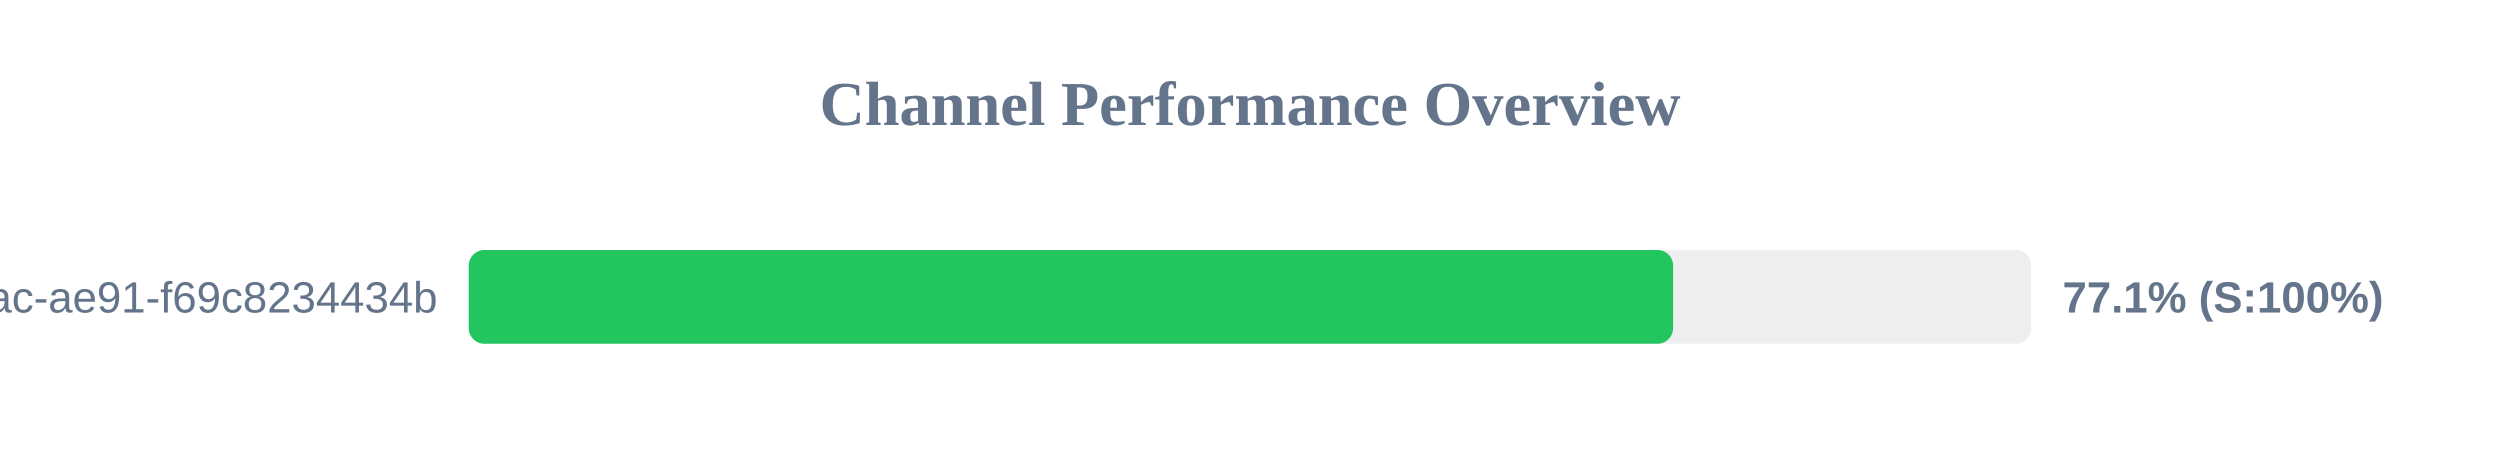
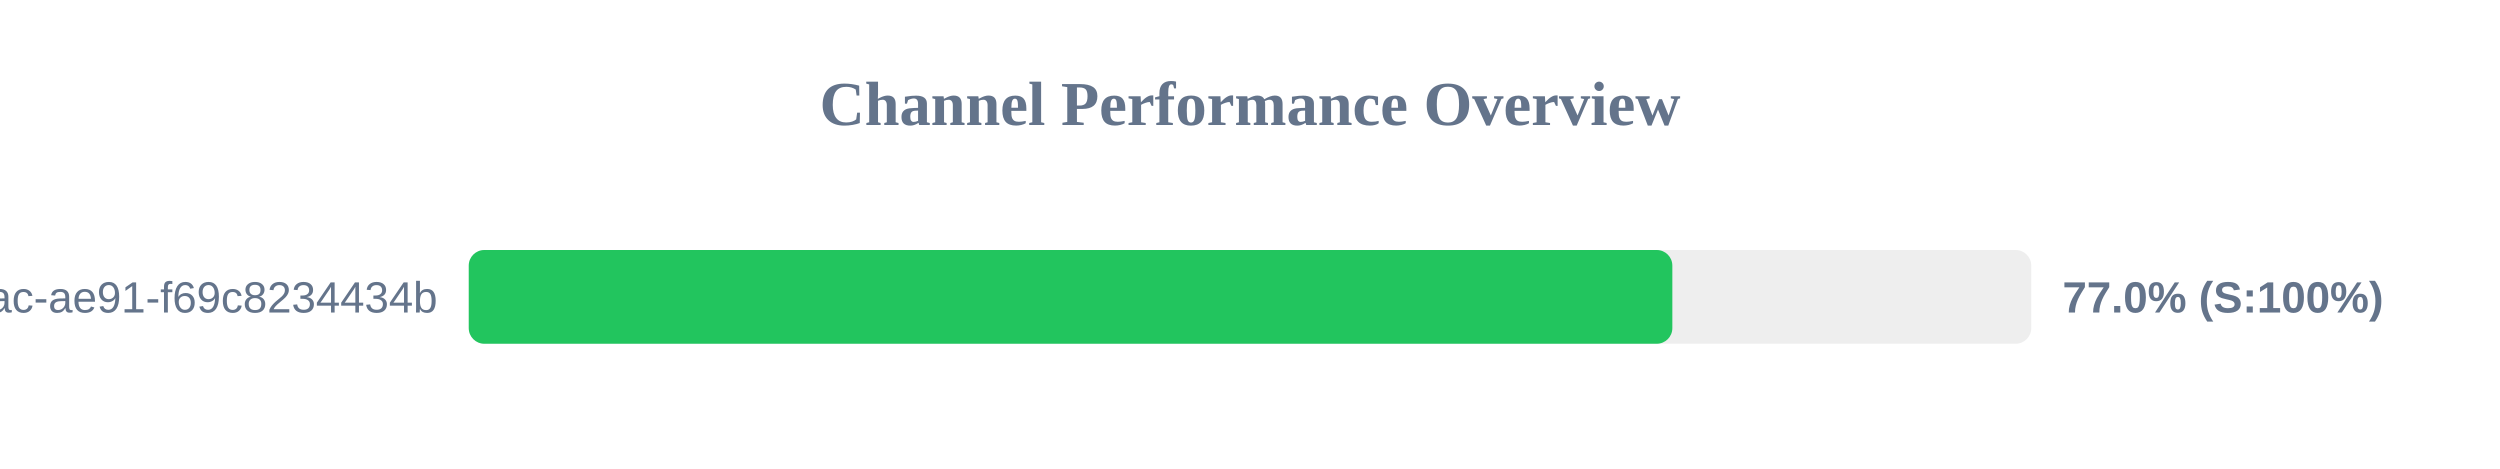
<svg xmlns="http://www.w3.org/2000/svg" width="800" height="150" version="1.1">
  <style>
        .row { font: 14px Arial; fill: #64748b; }
        .score { font: bold 14px Arial; fill: #64748b; }
    </style>
  <text x="400" y="40" text-anchor="middle" font-size="20px" font-weight="bold" fill="#64748b">Channel Performance Overview</text>
  <rect x="150" y="80" width="500" height="30" fill="#eee" rx="5" />
-   <rect x="150" y="80" width="385.4" height="30" fill="#22c55e" rx="5" />
+   <rect x="150" y="80" width="385.15" height="30" fill="#22c55e" rx="5" />
  <text x="140" y="100" text-anchor="end" class="row">?uuid=942b9cb8-92fa-46ac-ae91-f69c8234434b</text>
-   <text x="660" y="100" text-anchor="start" class="score">77.1% (S:100%)</text>
+   <text x="660" y="100" text-anchor="start" class="score">77.0% (S:100%)</text>
</svg>
